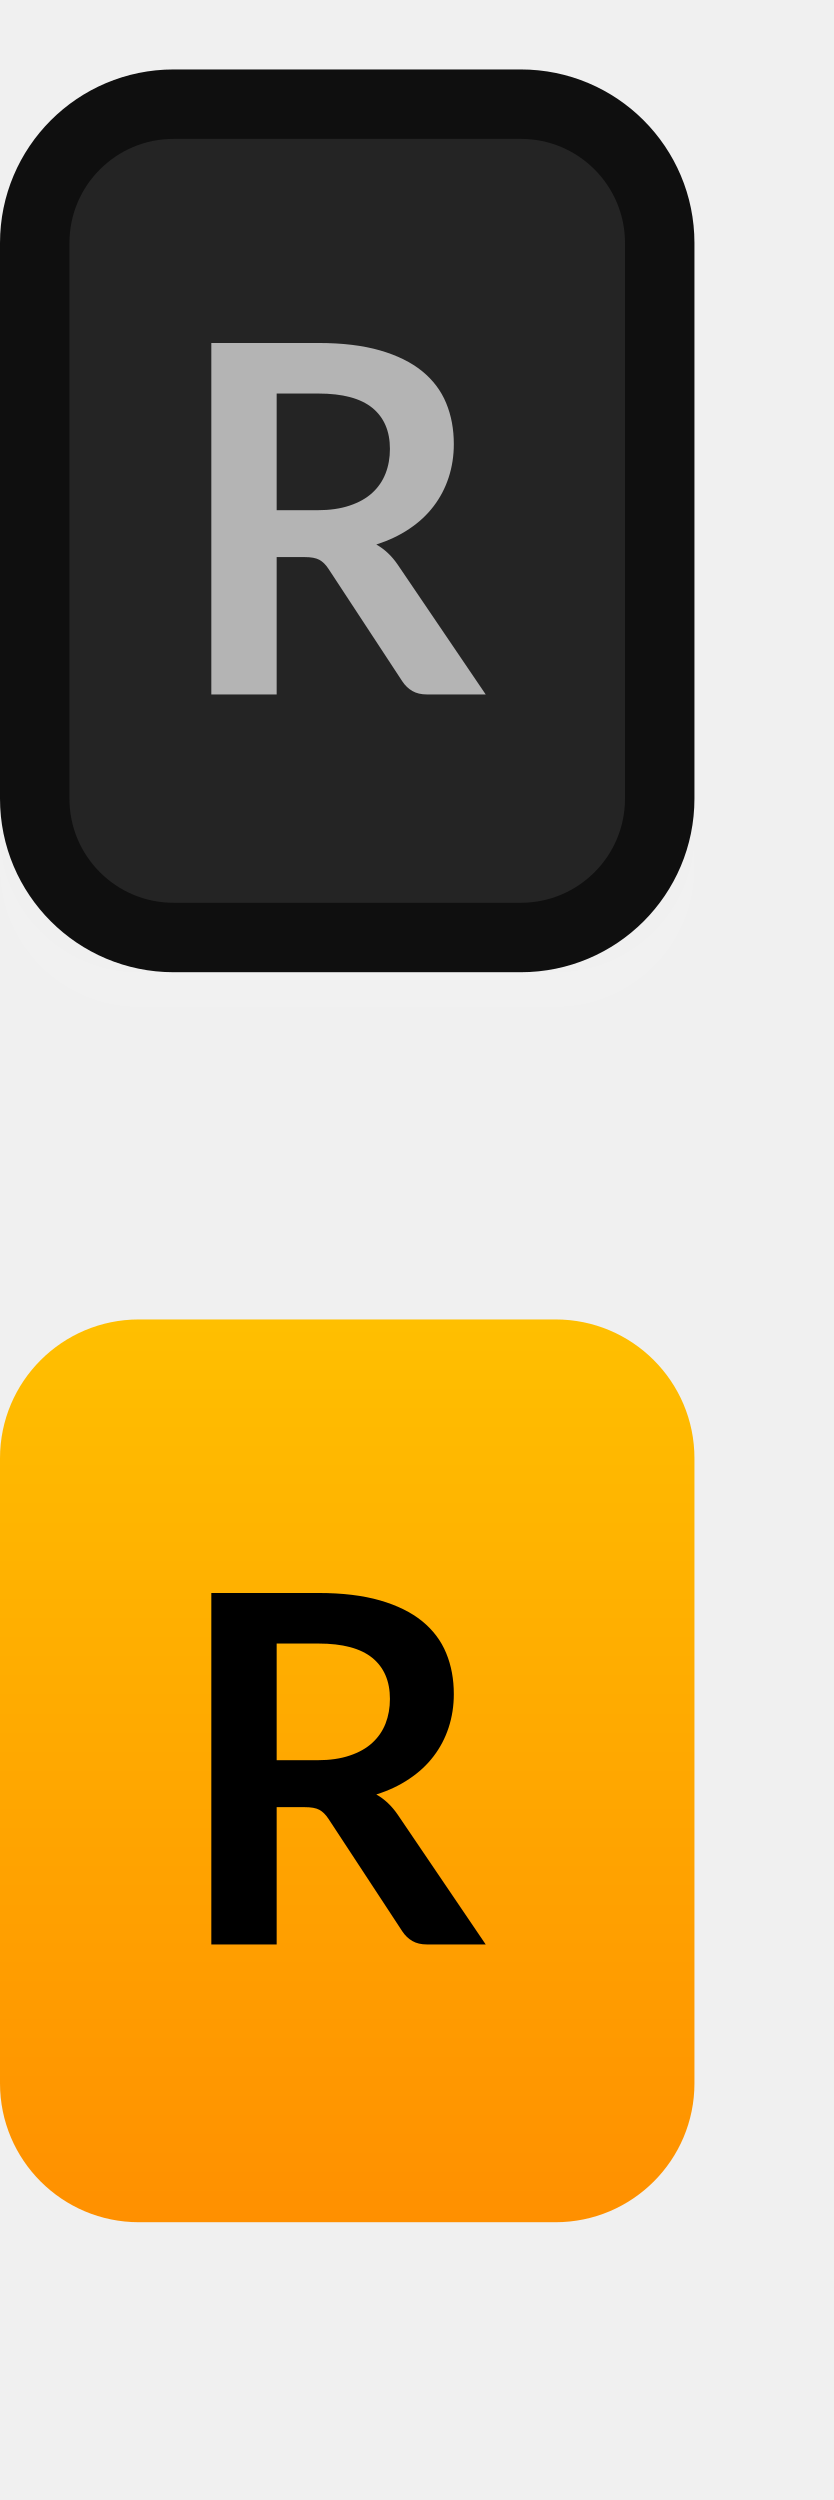
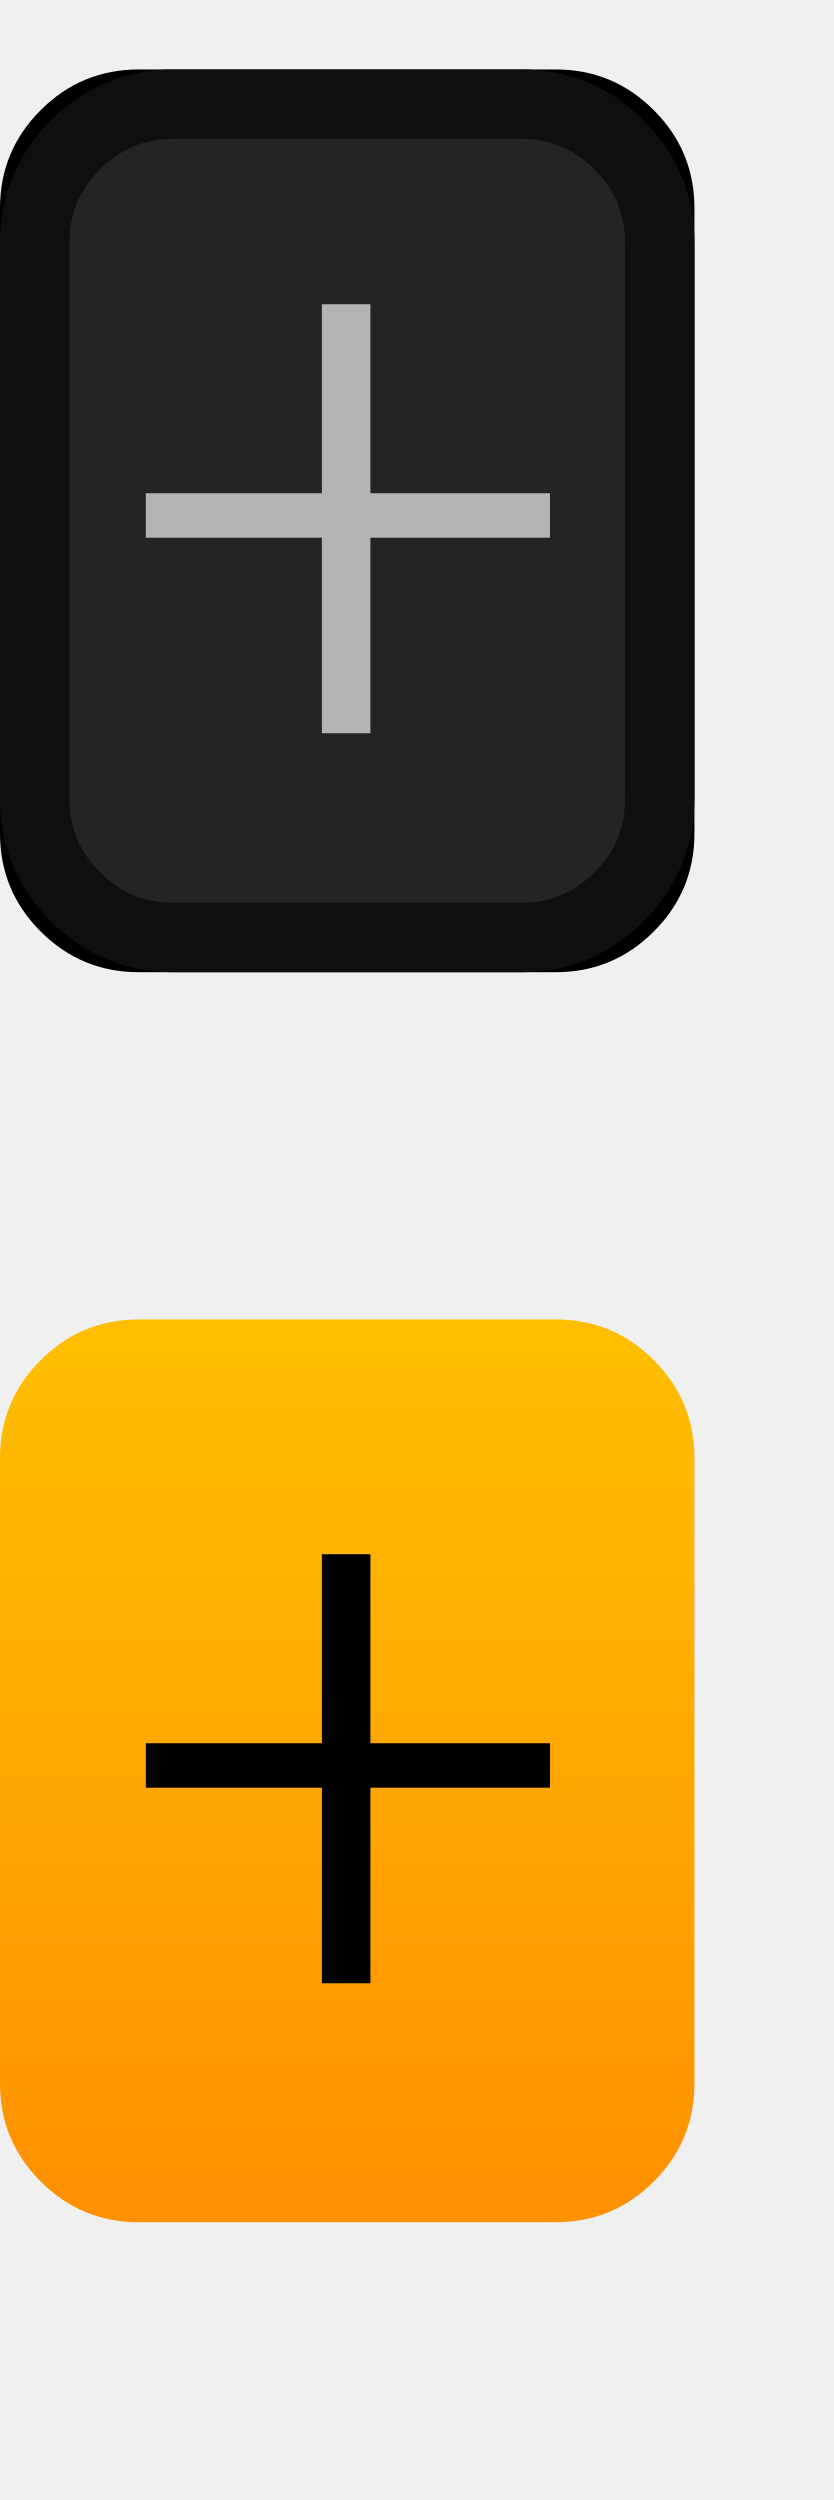
<svg xmlns="http://www.w3.org/2000/svg" xmlns:xlink="http://www.w3.org/1999/xlink" width="12px" height="36px" viewBox="0 0 12 36" version="1.1">
  <defs>
-     <rect id="path-1" x="0" y="0" width="10" height="13" rx="2" />
-     <filter x="-2.5%" y="-1.9%" width="105.0%" height="107.7%" filterUnits="objectBoundingBox" id="filter-2">
-       <feOffset dx="0" dy="0.5" in="SourceAlpha" result="shadowOffsetOuter1" />
-       <feComposite in="shadowOffsetOuter1" in2="SourceAlpha" operator="out" result="shadowOffsetOuter1" />
-       <feColorMatrix values="0 0 0 0 1   0 0 0 0 1   0 0 0 0 1  0 0 0 0.05 0" type="matrix" in="shadowOffsetOuter1" />
-     </filter>
-     <linearGradient x1="50%" y1="0%" x2="50%" y2="100%" id="linearGradient-3">
-       <stop stop-color="#FFBF00" offset="0%" />
-       <stop stop-color="#FF9000" offset="100%" />
+     <linearGradient x1="0.5" y1="0" x2="0.5" y2="1" id="gradient_1">
+       <stop offset="0" stop-color="#FFBF00" />
+       <stop offset="1" stop-color="#FF9000" />
    </linearGradient>
+     <path d="M0 0L12 0L12 36L0 36L0 0Z" id="path_1" />
+     <rect width="12" height="36" id="artboard_1" />
+     <clipPath id="clip_1">
+       <use xlink:href="#artboard_1" clip-rule="evenodd" />
+     </clipPath>
+     <clipPath id="mask_1">
+       <use xlink:href="#path_1" />
+     </clipPath>
  </defs>
-   <g id="bmp00121" stroke="none" stroke-width="1" fill="none" fill-rule="evenodd">
-     <g id="R-Thumb" transform="translate(0, 1)">
-       <g id="Rectangle">
-         <use fill="black" fill-opacity="1" filter="url(#filter-2)" xlink:href="#path-1" />
-         <rect stroke="#0F0F0F" stroke-width="1" stroke-linejoin="square" fill="#242424" fill-rule="evenodd" x="0.5" y="0.5" width="9" height="12" rx="2" />
+   <g id="Artboard" clip-path="url(#clip_1)">
+     <use xlink:href="#artboard_1" stroke="none" fill="#FFFFFF" fill-opacity="0" />
+     <g id="bmp00121">
+       <path d="M0 0L12 0L12 36L0 36L0 0Z" id="Background" fill="none" stroke="none" />
+       <g clip-path="url(#mask_1)">
+         <g id="bmp00121" transform="translate(0 1)">
+           <g id="R-Thumb">
+             <g id="Rectangle">
+               <path d="M0 4L0 2C0 1.448 0.195 0.976 0.586 0.586C0.976 0.195 1.448 0 2 0L8 0C8.552 0 9.024 0.195 9.414 0.586C9.805 0.976 10 1.448 10 2L10 11C10 11.552 9.805 12.024 9.414 12.414C9.024 12.805 8.552 13 8 13L2 13C1.448 13 0.976 12.805 0.586 12.414C0.195 12.024 0 11.552 0 11L0 4Z" id="Rectangle" fill="#000000" stroke="none" />
+               <path d="M0 4L0 2C0 1.448 0.195 0.976 0.586 0.586C0.976 0.195 1.448 0 2 0L7 0C7.552 0 8.024 0.195 8.414 0.586C8.805 0.976 9 1.448 9 2L9 10C9 10.552 8.805 11.024 8.414 11.414C8.024 11.805 7.552 12 7 12L2 12C1.448 12 0.976 11.805 0.586 11.414C0.195 11.024 0 10.552 0 10L0 4Z" transform="translate(0.5 0.5)" id="Rectangle" fill="#242424" stroke="#0F0F0F" stroke-width="1" />
+             </g>
+           </g>
+           <g id="R-Thumb----Orange" transform="translate(0 18)">
+             <path d="M0 4L0 2C0 1.448 0.195 0.976 0.586 0.586C0.976 0.195 1.448 0 2 0L8 0C8.552 0 9.024 0.195 9.414 0.586C9.805 0.976 10 1.448 10 2L10 11C10 11.552 9.805 12.024 9.414 12.414C9.024 12.805 8.552 13 8 13L2 13C1.448 13 0.976 12.805 0.586 12.414C0.195 12.024 0 11.552 0 11L0 4Z" id="Rectangle#1" fill="url(#gradient_1)" stroke="none" />
+           </g>
+           <path d="M3.234 6.178L2.535 6.178L2.535 3.362L0 3.362L0 2.722L2.535 2.722L2.535 0L3.234 0L3.234 2.722L5.82 2.722L5.82 3.362L3.234 3.362L3.234 6.178L3.234 6.178Z" transform="translate(2.099976 21.3808)" id="Shape" fill="#000000" fill-rule="evenodd" stroke="none" />
+           <path d="M3.234 6.178L2.535 6.178L2.535 3.362L0 3.362L0 2.722L2.535 2.722L2.535 0L3.234 0L3.234 2.722L5.82 2.722L5.82 3.362L3.234 3.362L3.234 6.178L3.234 6.178Z" transform="translate(2.099976 3.380798)" id="Shape-Copy" fill="#B4B4B4" stroke="none" />
+         </g>
      </g>
-     </g>
-     <g id="R-Thumb----Orange" transform="translate(0, 19)" fill="url(#linearGradient-3)">
-       <rect id="Rectangle" x="0" y="0" width="10" height="13" rx="2" />
-     </g>
-     <g id="Font-Layer-Copy" transform="translate(3, 4)" fill-rule="nonzero">
-       <path d="M0.984,6 L0.984,4.022 L1.387,4.022 C1.48,4.022 1.55,4.035 1.598,4.061 C1.646,4.087 1.69,4.13 1.73,4.191 L1.73,4.191 L2.793,5.811 C2.833,5.872 2.882,5.918 2.939,5.951 C2.996,5.984 3.065,6 3.147,6 L3.147,6 L3.994,6 L2.727,4.131 C2.641,4.005 2.538,3.908 2.419,3.841 C2.596,3.784 2.754,3.71 2.893,3.616 C3.032,3.523 3.149,3.415 3.243,3.291 C3.338,3.167 3.41,3.03 3.46,2.878 C3.51,2.726 3.535,2.565 3.535,2.395 C3.535,2.18 3.499,1.984 3.425,1.805 C3.352,1.627 3.236,1.473 3.079,1.345 C2.921,1.217 2.719,1.117 2.473,1.046 C2.227,0.975 1.931,0.939 1.586,0.939 L1.586,0.939 L0.043,0.939 L0.043,6 L0.984,6 Z M1.572,3.347 L0.984,3.347 L0.984,1.667 L1.586,1.667 C1.934,1.667 2.192,1.736 2.361,1.873 C2.53,2.011 2.615,2.208 2.615,2.465 C2.615,2.593 2.594,2.711 2.552,2.818 C2.51,2.926 2.446,3.019 2.361,3.097 C2.276,3.175 2.168,3.236 2.036,3.28 C1.904,3.325 1.749,3.347 1.572,3.347 L1.572,3.347 Z" id="R" fill="#B4B4B4" />
-       <path d="M0.984,24 L0.984,22.023 L1.387,22.023 C1.48,22.023 1.55,22.035 1.598,22.061 C1.646,22.087 1.69,22.13 1.73,22.191 L1.73,22.191 L2.793,23.811 C2.833,23.872 2.882,23.918 2.939,23.951 C2.996,23.984 3.065,24 3.147,24 L3.147,24 L3.994,24 L2.727,22.131 C2.641,22.005 2.538,21.908 2.419,21.84 C2.596,21.785 2.754,21.71 2.893,21.616 C3.032,21.523 3.149,21.415 3.243,21.291 C3.338,21.167 3.41,21.03 3.46,20.878 C3.51,20.726 3.535,20.565 3.535,20.395 C3.535,20.18 3.499,19.984 3.425,19.805 C3.352,19.627 3.236,19.473 3.079,19.345 C2.921,19.217 2.719,19.117 2.473,19.046 C2.227,18.975 1.931,18.939 1.586,18.939 L1.586,18.939 L0.043,18.939 L0.043,24 L0.984,24 Z M1.572,21.347 L0.984,21.347 L0.984,19.667 L1.586,19.667 C1.934,19.667 2.192,19.736 2.361,19.873 C2.53,20.011 2.615,20.208 2.615,20.465 C2.615,20.593 2.594,20.711 2.552,20.819 C2.51,20.926 2.446,21.019 2.361,21.097 C2.276,21.175 2.168,21.236 2.036,21.28 C1.904,21.325 1.749,21.347 1.572,21.347 L1.572,21.347 Z" id="R" fill="#000000" />
    </g>
  </g>
</svg>
